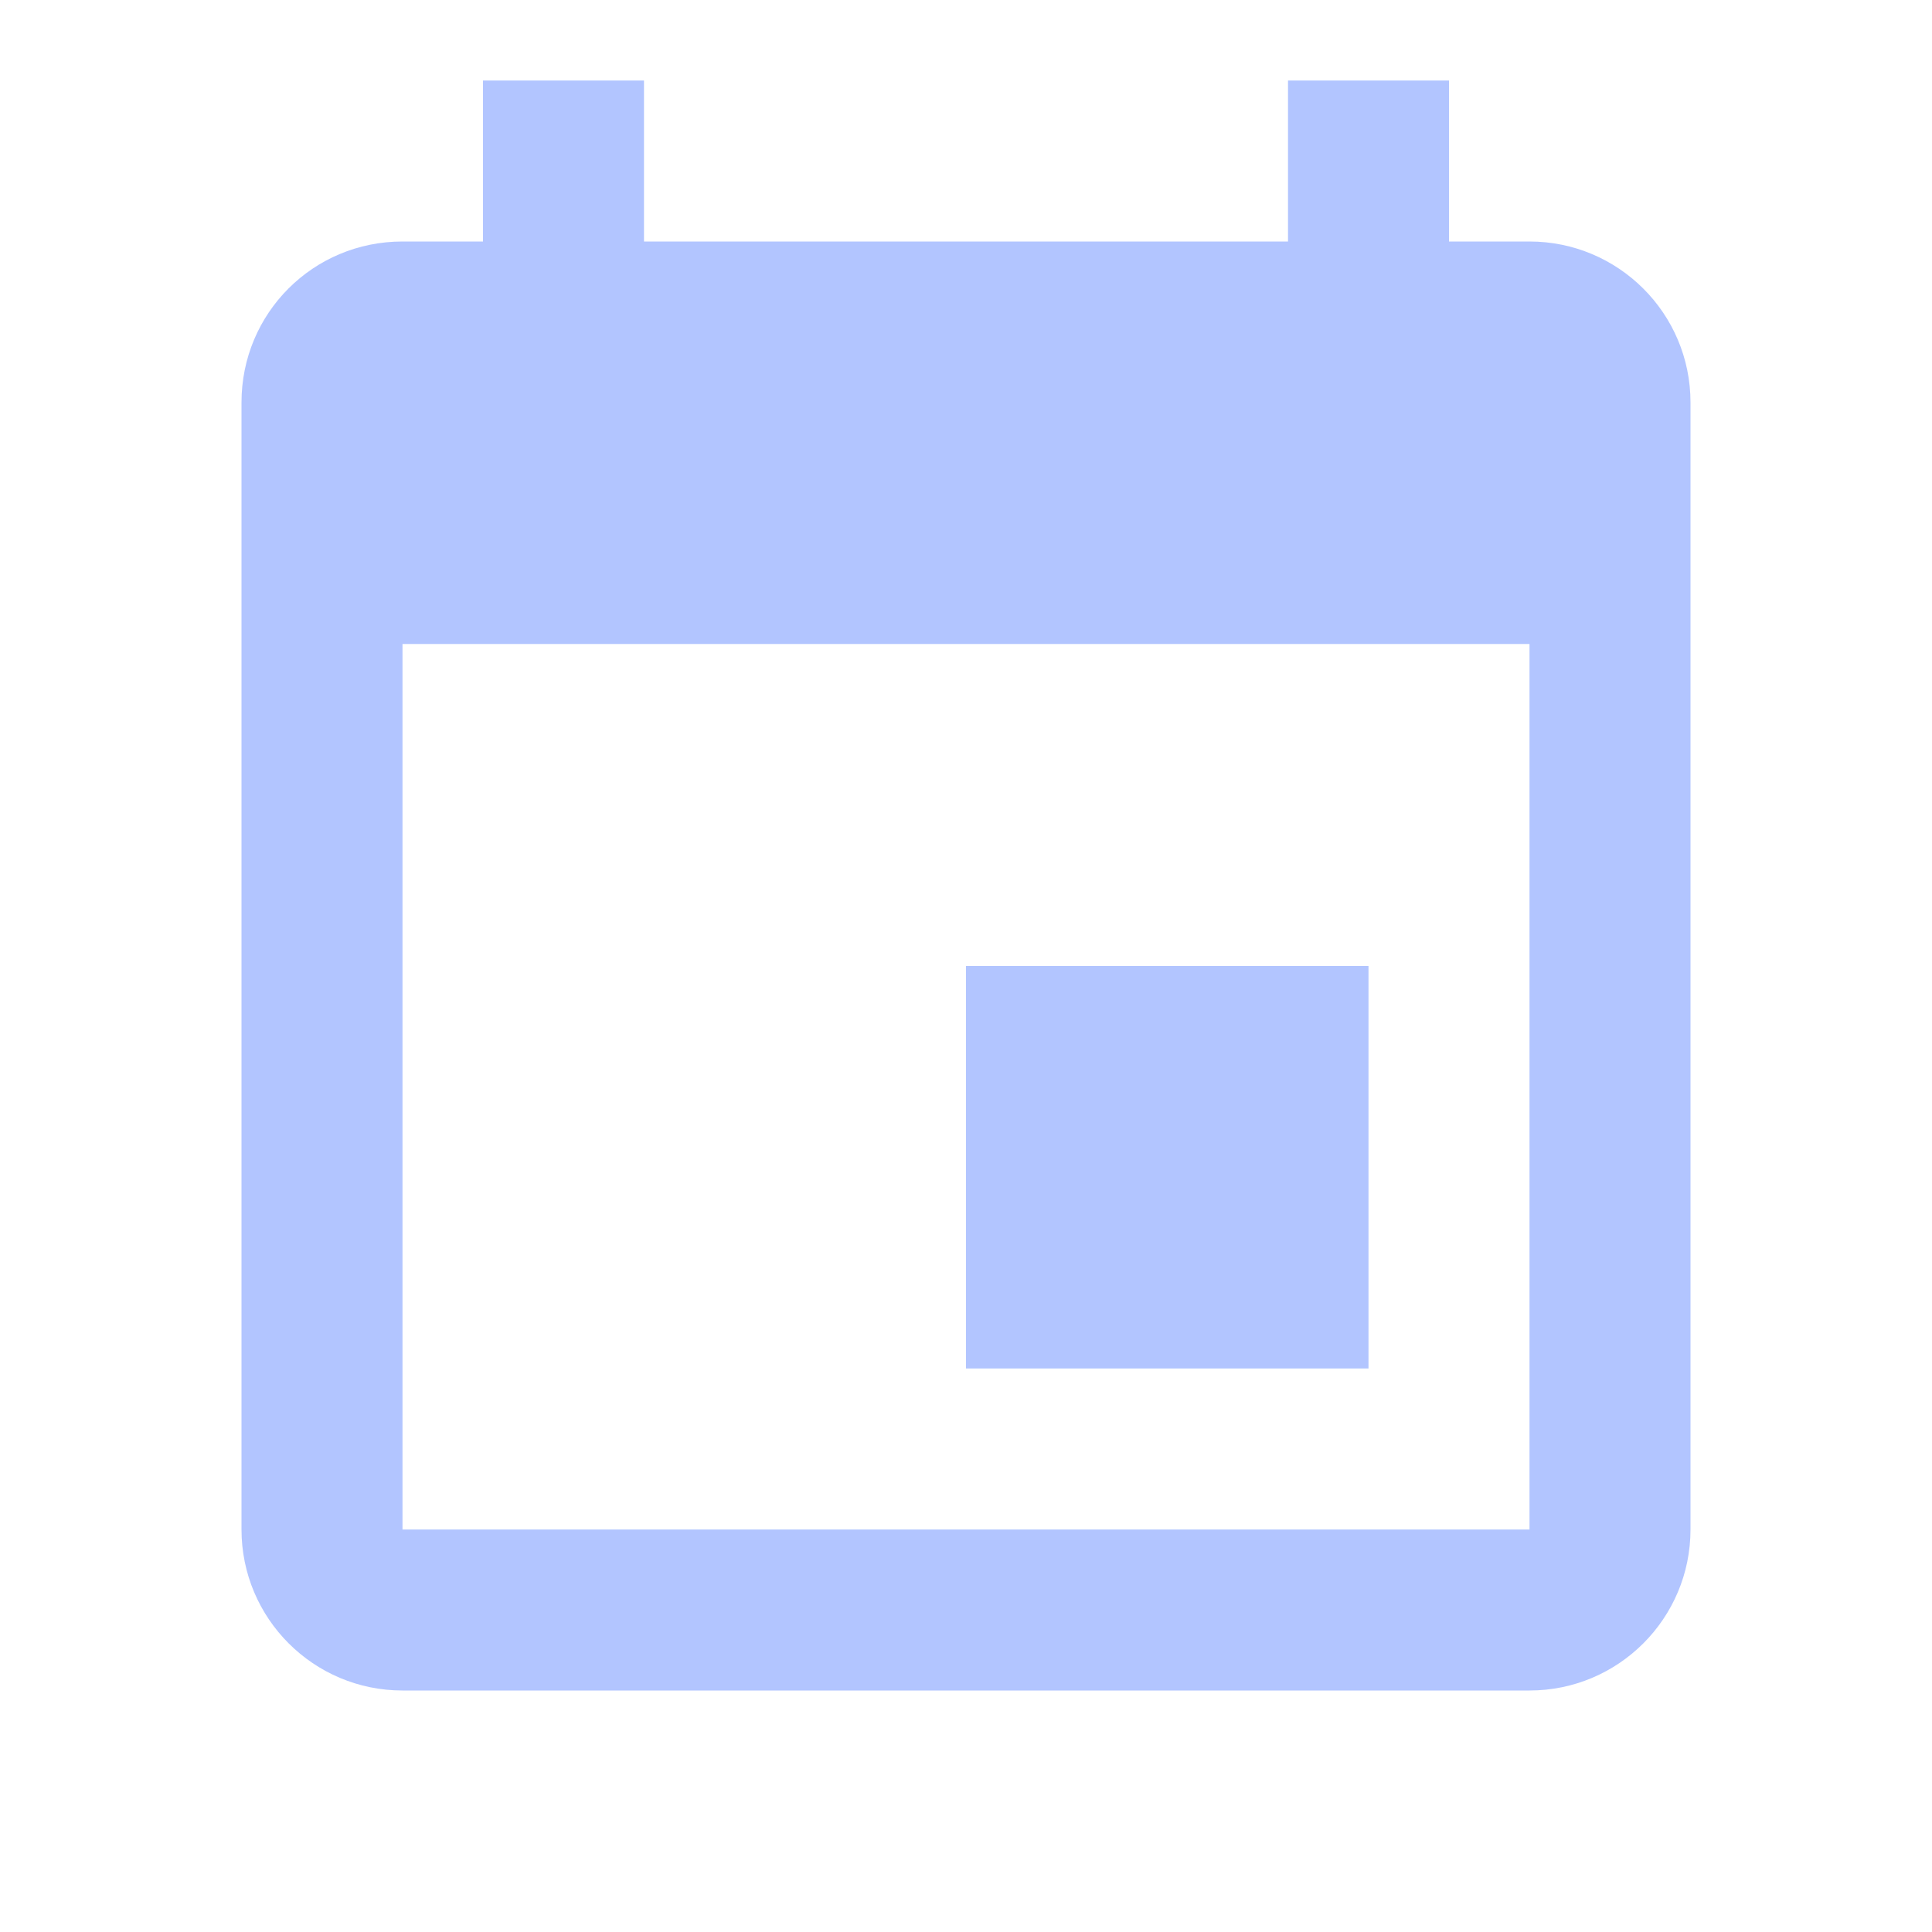
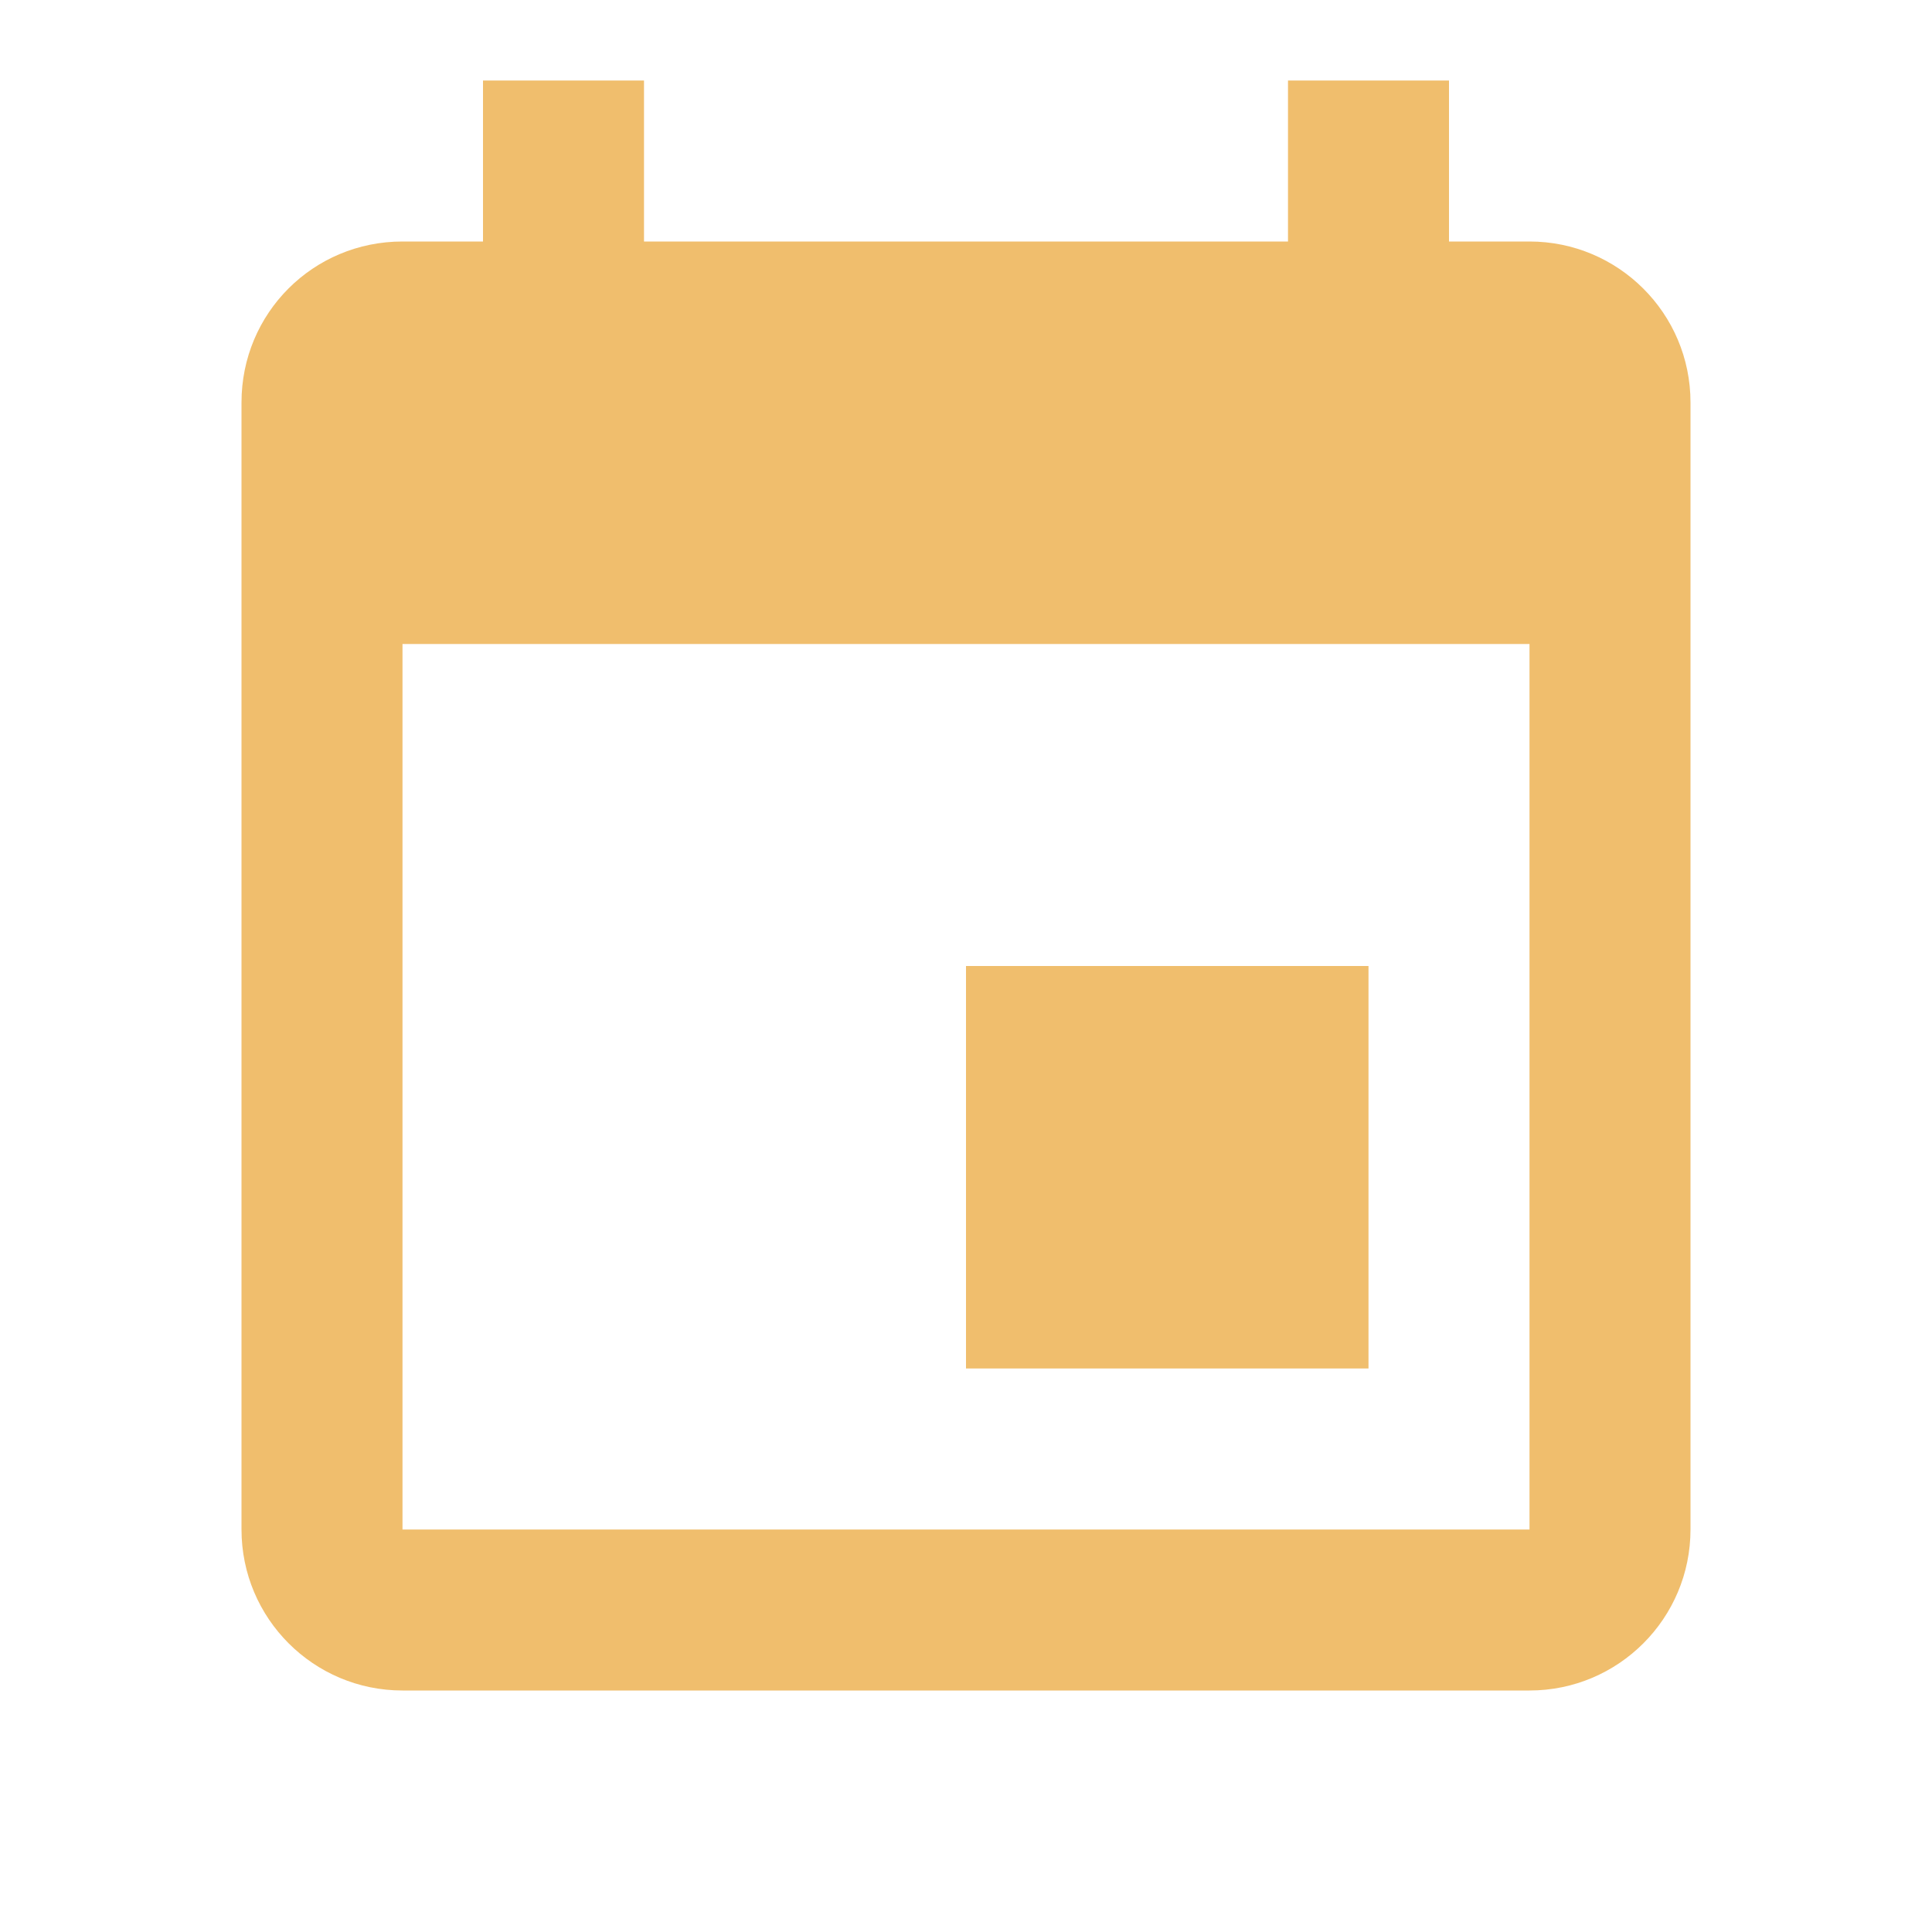
- <svg xmlns="http://www.w3.org/2000/svg" fill="#B2C5FF" preserveAspectRatio="xMidYMid meet" id="mdi-calendar" viewBox="0 0 24 24">
+ <svg xmlns="http://www.w3.org/2000/svg" fill="#F0BE6D" preserveAspectRatio="xMidYMid meet" id="mdi-calendar" viewBox="0 0 24 24">
  <path d="M19,19H5V8H19M16,1V3H8V1H6V3H5C3.89,3 3,3.89 3,5V19A2,2 0 0,0 5,21H19A2,2 0 0,0 21,19V5C21,3.89 20.1,3 19,3H18V1M17,12H12V17H17V12Z" />
</svg>
